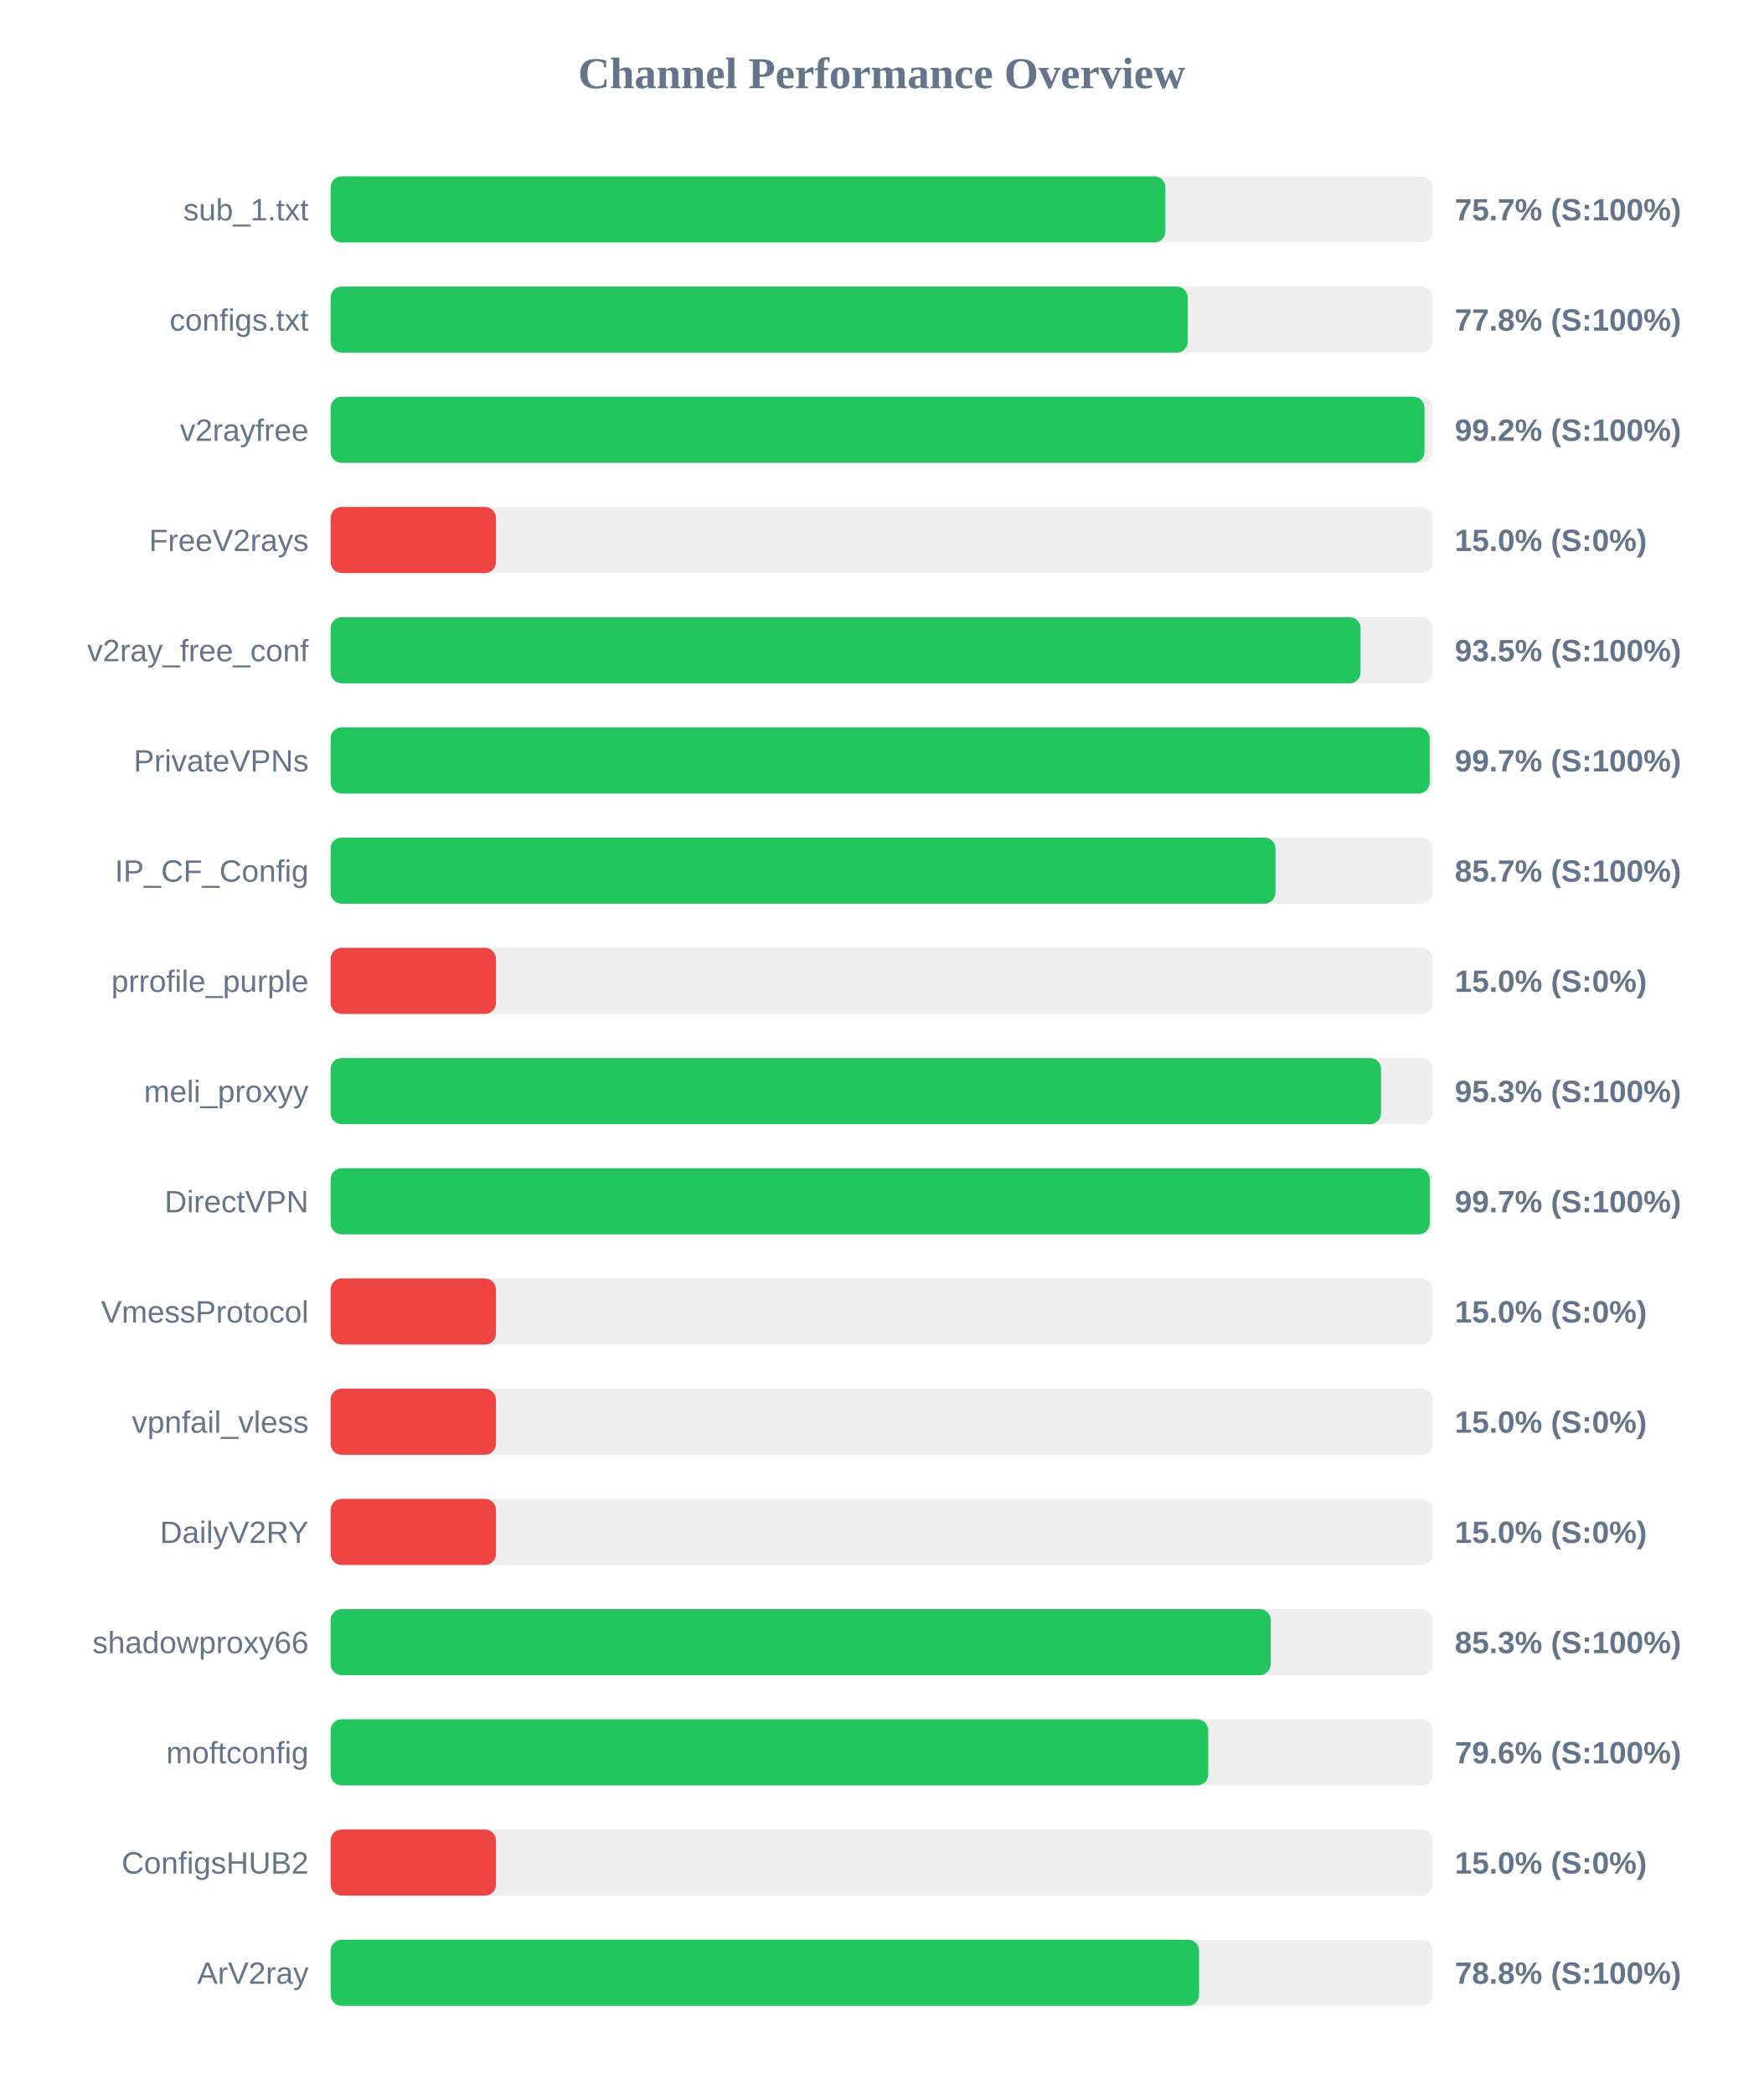
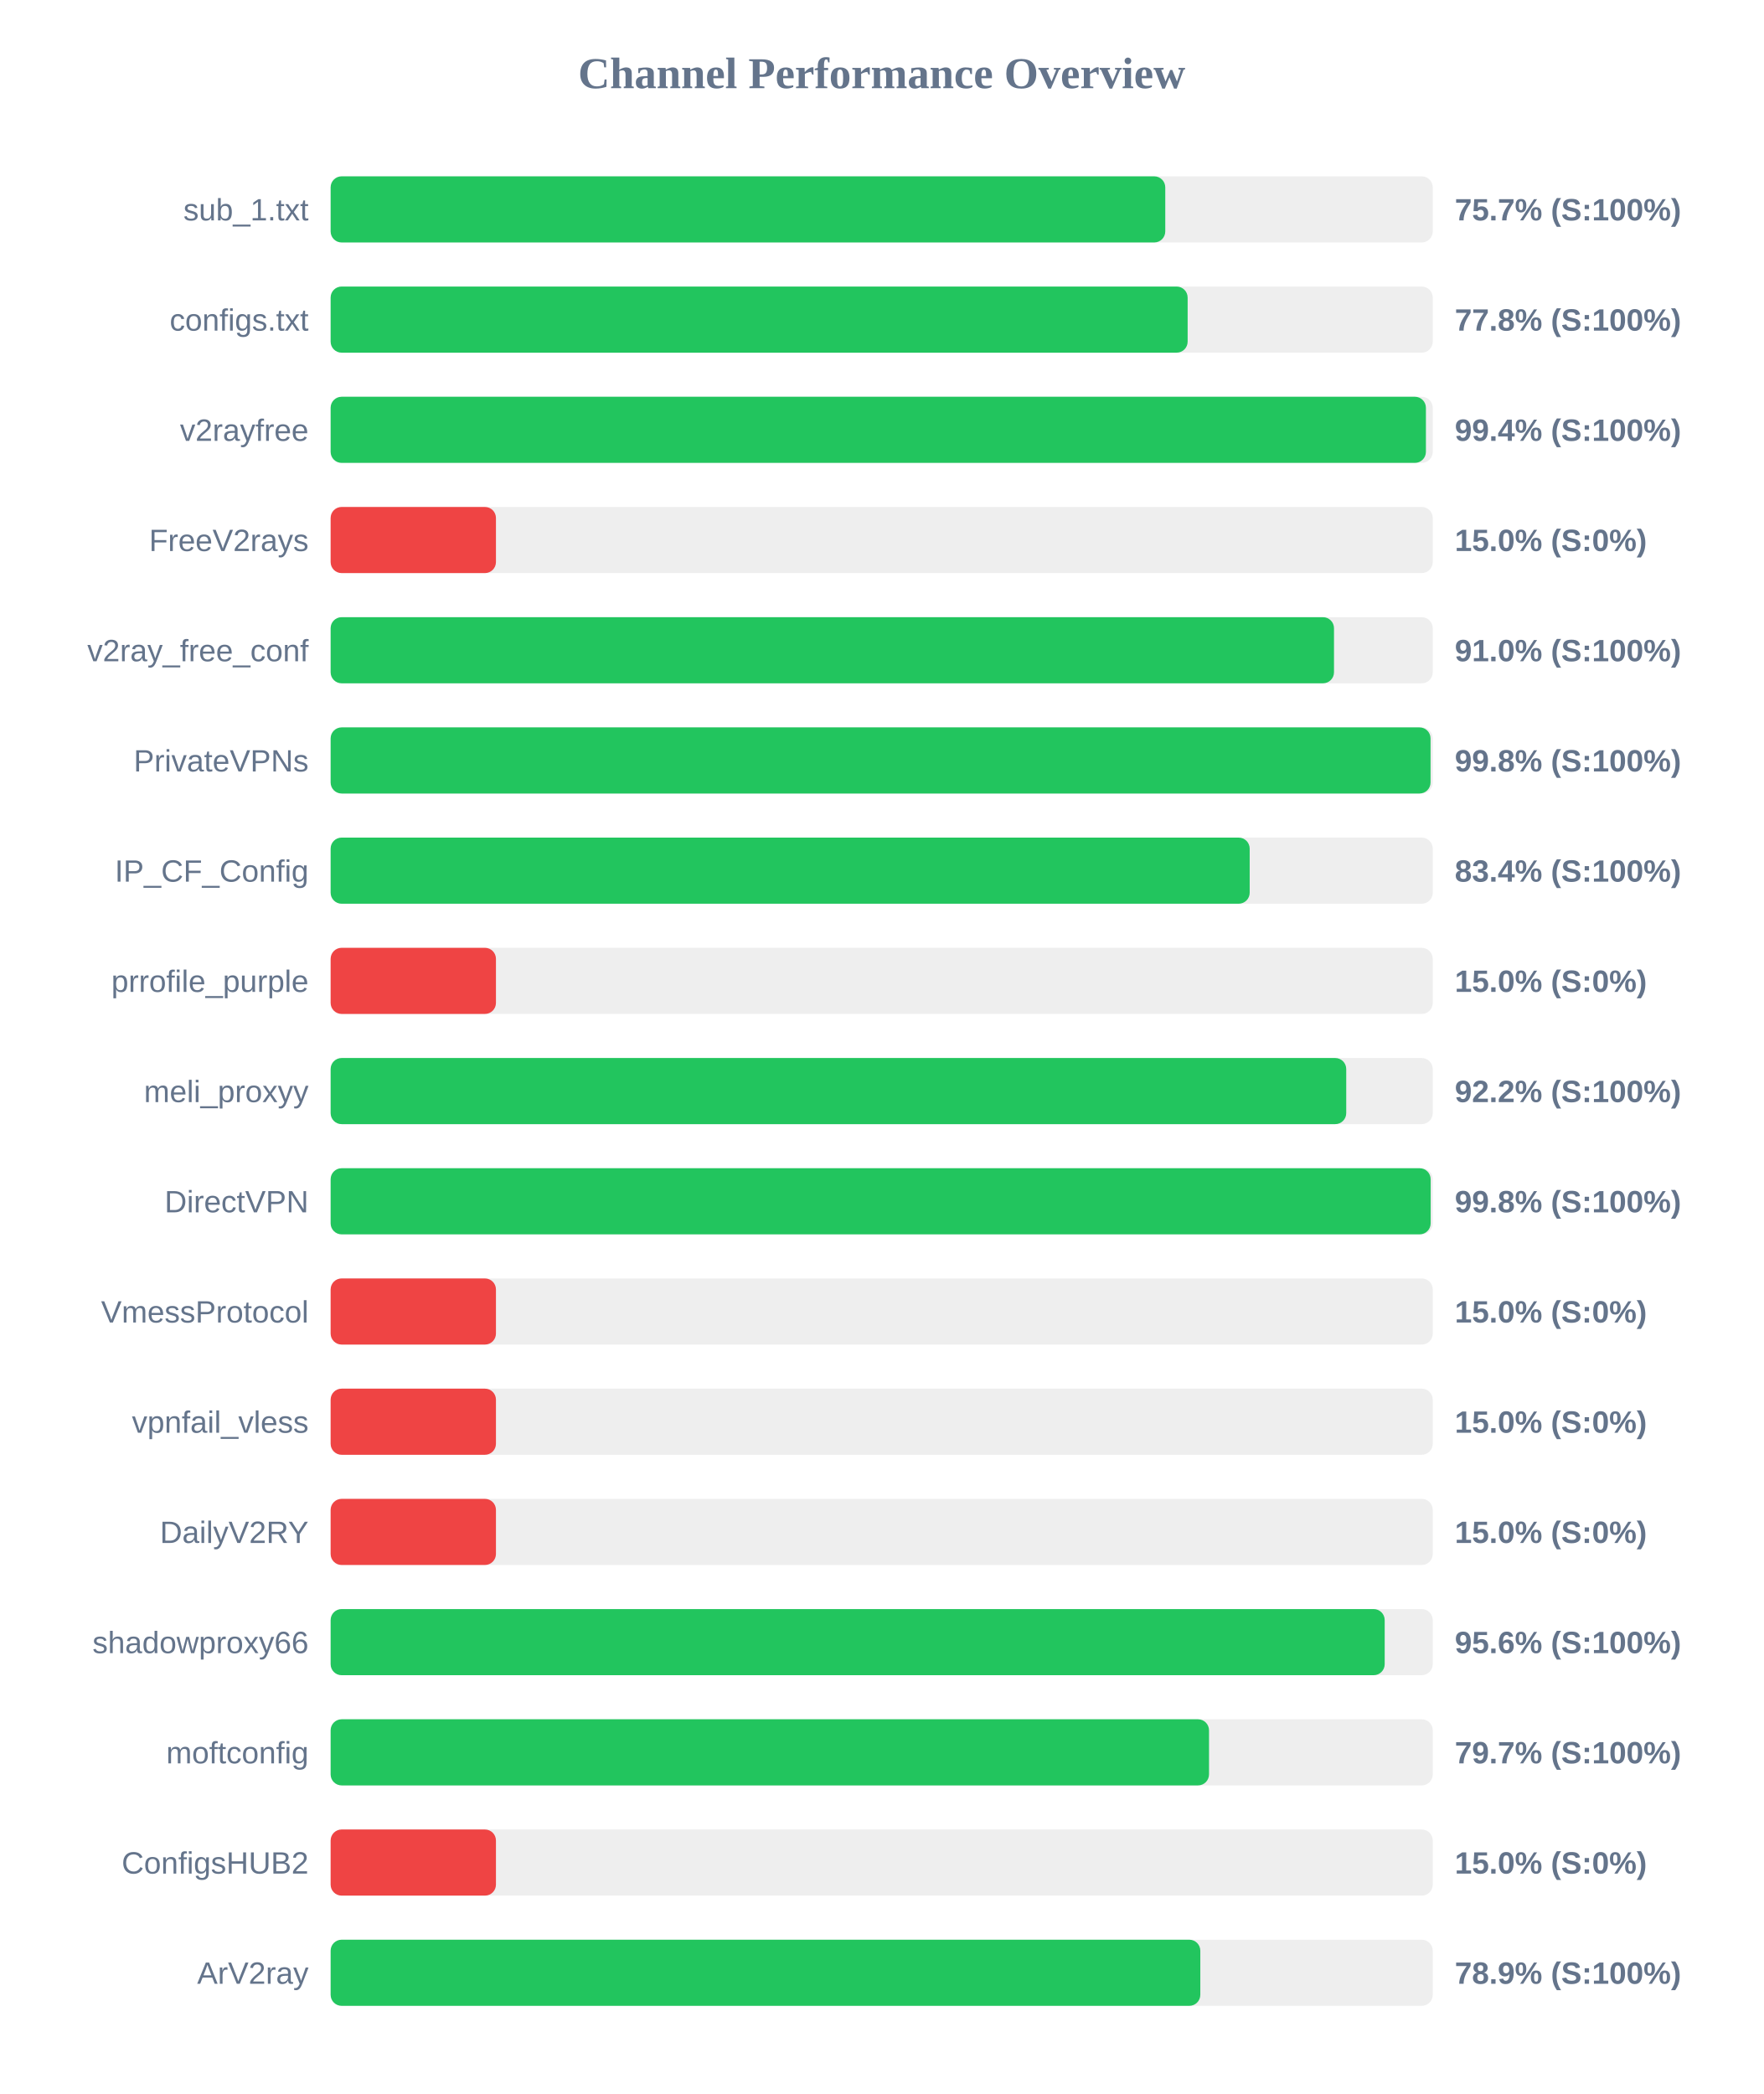
<svg xmlns="http://www.w3.org/2000/svg" width="800" height="950" version="1.1">
  <style>
        .row { font: 14px Arial; fill: #64748b; }
        .score { font: bold 14px Arial; fill: #64748b; }
    </style>
  <text x="400" y="40" text-anchor="middle" font-size="20px" font-weight="bold" fill="#64748b">Channel Performance Overview</text>
  <rect x="150" y="80" width="500" height="30" fill="#eee" rx="5" />
-   <rect x="150" y="80" width="378.7" height="30" fill="#22c55e" rx="5" />
+   <rect x="150" y="80" width="378.65" height="30" fill="#22c55e" rx="5" />
  <text x="140" y="100" text-anchor="end" class="row">sub_1.txt</text>
  <text x="660" y="100" text-anchor="start" class="score">75.7% (S:100%)</text>
  <rect x="150" y="130" width="500" height="30" fill="#eee" rx="5" />
-   <rect x="150" y="130" width="388.85" height="30" fill="#22c55e" rx="5" />
+   <rect x="150" y="130" width="388.8" height="30" fill="#22c55e" rx="5" />
  <text x="140" y="150" text-anchor="end" class="row">configs.txt</text>
  <text x="660" y="150" text-anchor="start" class="score">77.8% (S:100%)</text>
  <rect x="150" y="180" width="500" height="30" fill="#eee" rx="5" />
-   <rect x="150" y="180" width="496.25" height="30" fill="#22c55e" rx="5" />
+   <rect x="150" y="180" width="496.9" height="30" fill="#22c55e" rx="5" />
  <text x="140" y="200" text-anchor="end" class="row">v2rayfree</text>
-   <text x="660" y="200" text-anchor="start" class="score">99.2% (S:100%)</text>
+   <text x="660" y="200" text-anchor="start" class="score">99.4% (S:100%)</text>
  <rect x="150" y="230" width="500" height="30" fill="#eee" rx="5" />
  <rect x="150" y="230" width="75.0" height="30" fill="#ef4444" rx="5" />
  <text x="140" y="250" text-anchor="end" class="row">FreeV2rays</text>
  <text x="660" y="250" text-anchor="start" class="score">15.0% (S:0%)</text>
  <rect x="150" y="280" width="500" height="30" fill="#eee" rx="5" />
-   <rect x="150" y="280" width="467.25" height="30" fill="#22c55e" rx="5" />
+   <rect x="150" y="280" width="455.2" height="30" fill="#22c55e" rx="5" />
  <text x="140" y="300" text-anchor="end" class="row">v2ray_free_conf</text>
-   <text x="660" y="300" text-anchor="start" class="score">93.5% (S:100%)</text>
+   <text x="660" y="300" text-anchor="start" class="score">91.0% (S:100%)</text>
  <rect x="150" y="330" width="500" height="30" fill="#eee" rx="5" />
-   <rect x="150" y="330" width="498.6" height="30" fill="#22c55e" rx="5" />
+   <rect x="150" y="330" width="499.0" height="30" fill="#22c55e" rx="5" />
  <text x="140" y="350" text-anchor="end" class="row">PrivateVPNs</text>
-   <text x="660" y="350" text-anchor="start" class="score">99.7% (S:100%)</text>
+   <text x="660" y="350" text-anchor="start" class="score">99.8% (S:100%)</text>
  <rect x="150" y="380" width="500" height="30" fill="#eee" rx="5" />
-   <rect x="150" y="380" width="428.65" height="30" fill="#22c55e" rx="5" />
+   <rect x="150" y="380" width="416.95" height="30" fill="#22c55e" rx="5" />
  <text x="140" y="400" text-anchor="end" class="row">IP_CF_Config</text>
-   <text x="660" y="400" text-anchor="start" class="score">85.7% (S:100%)</text>
+   <text x="660" y="400" text-anchor="start" class="score">83.4% (S:100%)</text>
  <rect x="150" y="430" width="500" height="30" fill="#eee" rx="5" />
  <rect x="150" y="430" width="75.0" height="30" fill="#ef4444" rx="5" />
  <text x="140" y="450" text-anchor="end" class="row">prrofile_purple</text>
  <text x="660" y="450" text-anchor="start" class="score">15.0% (S:0%)</text>
  <rect x="150" y="480" width="500" height="30" fill="#eee" rx="5" />
-   <rect x="150" y="480" width="476.55" height="30" fill="#22c55e" rx="5" />
+   <rect x="150" y="480" width="460.75" height="30" fill="#22c55e" rx="5" />
  <text x="140" y="500" text-anchor="end" class="row">meli_proxyy</text>
-   <text x="660" y="500" text-anchor="start" class="score">95.3% (S:100%)</text>
+   <text x="660" y="500" text-anchor="start" class="score">92.2% (S:100%)</text>
  <rect x="150" y="530" width="500" height="30" fill="#eee" rx="5" />
-   <rect x="150" y="530" width="498.65" height="30" fill="#22c55e" rx="5" />
+   <rect x="150" y="530" width="499.05" height="30" fill="#22c55e" rx="5" />
  <text x="140" y="550" text-anchor="end" class="row">DirectVPN</text>
-   <text x="660" y="550" text-anchor="start" class="score">99.7% (S:100%)</text>
+   <text x="660" y="550" text-anchor="start" class="score">99.8% (S:100%)</text>
  <rect x="150" y="580" width="500" height="30" fill="#eee" rx="5" />
  <rect x="150" y="580" width="75.0" height="30" fill="#ef4444" rx="5" />
  <text x="140" y="600" text-anchor="end" class="row">VmessProtocol</text>
  <text x="660" y="600" text-anchor="start" class="score">15.0% (S:0%)</text>
  <rect x="150" y="630" width="500" height="30" fill="#eee" rx="5" />
  <rect x="150" y="630" width="75.0" height="30" fill="#ef4444" rx="5" />
  <text x="140" y="650" text-anchor="end" class="row">vpnfail_vless</text>
  <text x="660" y="650" text-anchor="start" class="score">15.0% (S:0%)</text>
  <rect x="150" y="680" width="500" height="30" fill="#eee" rx="5" />
  <rect x="150" y="680" width="75.0" height="30" fill="#ef4444" rx="5" />
  <text x="140" y="700" text-anchor="end" class="row">DailyV2RY</text>
  <text x="660" y="700" text-anchor="start" class="score">15.0% (S:0%)</text>
  <rect x="150" y="730" width="500" height="30" fill="#eee" rx="5" />
-   <rect x="150" y="730" width="426.5" height="30" fill="#22c55e" rx="5" />
+   <rect x="150" y="730" width="478.2" height="30" fill="#22c55e" rx="5" />
  <text x="140" y="750" text-anchor="end" class="row">shadowproxy66</text>
-   <text x="660" y="750" text-anchor="start" class="score">85.3% (S:100%)</text>
+   <text x="660" y="750" text-anchor="start" class="score">95.6% (S:100%)</text>
  <rect x="150" y="780" width="500" height="30" fill="#eee" rx="5" />
-   <rect x="150" y="780" width="398.15" height="30" fill="#22c55e" rx="5" />
+   <rect x="150" y="780" width="398.5" height="30" fill="#22c55e" rx="5" />
  <text x="140" y="800" text-anchor="end" class="row">moftconfig</text>
-   <text x="660" y="800" text-anchor="start" class="score">79.6% (S:100%)</text>
+   <text x="660" y="800" text-anchor="start" class="score">79.7% (S:100%)</text>
  <rect x="150" y="830" width="500" height="30" fill="#eee" rx="5" />
  <rect x="150" y="830" width="75.0" height="30" fill="#ef4444" rx="5" />
  <text x="140" y="850" text-anchor="end" class="row">ConfigsHUB2</text>
  <text x="660" y="850" text-anchor="start" class="score">15.0% (S:0%)</text>
  <rect x="150" y="880" width="500" height="30" fill="#eee" rx="5" />
-   <rect x="150" y="880" width="394.0" height="30" fill="#22c55e" rx="5" />
+   <rect x="150" y="880" width="394.55" height="30" fill="#22c55e" rx="5" />
  <text x="140" y="900" text-anchor="end" class="row">ArV2ray</text>
-   <text x="660" y="900" text-anchor="start" class="score">78.8% (S:100%)</text>
+   <text x="660" y="900" text-anchor="start" class="score">78.9% (S:100%)</text>
</svg>
